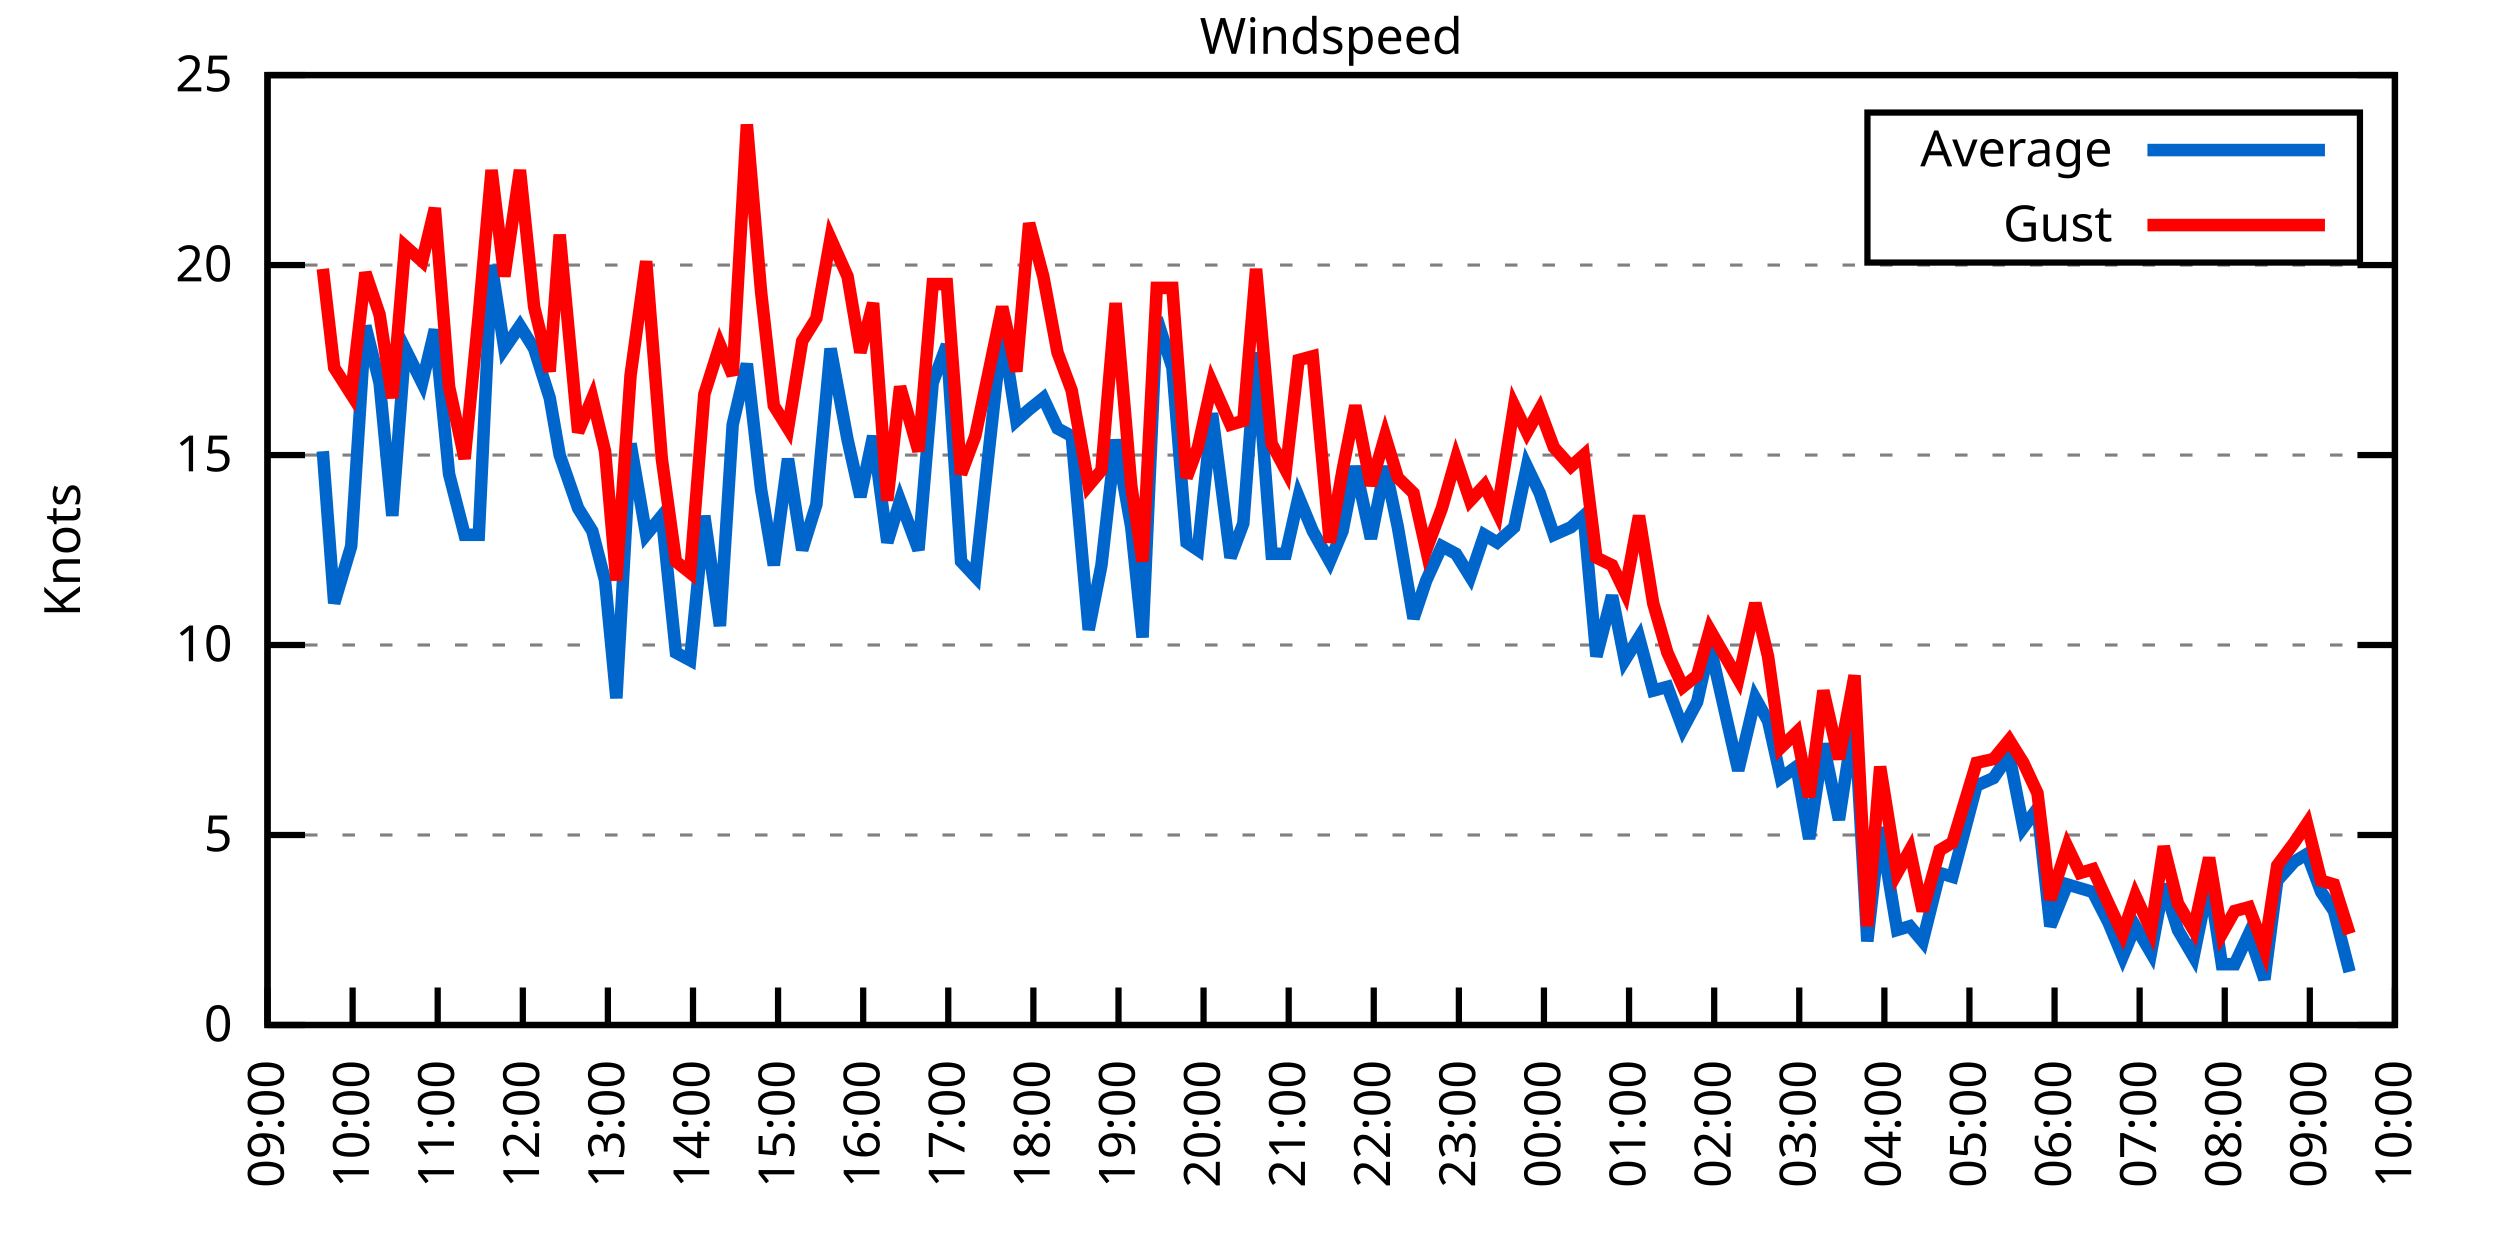
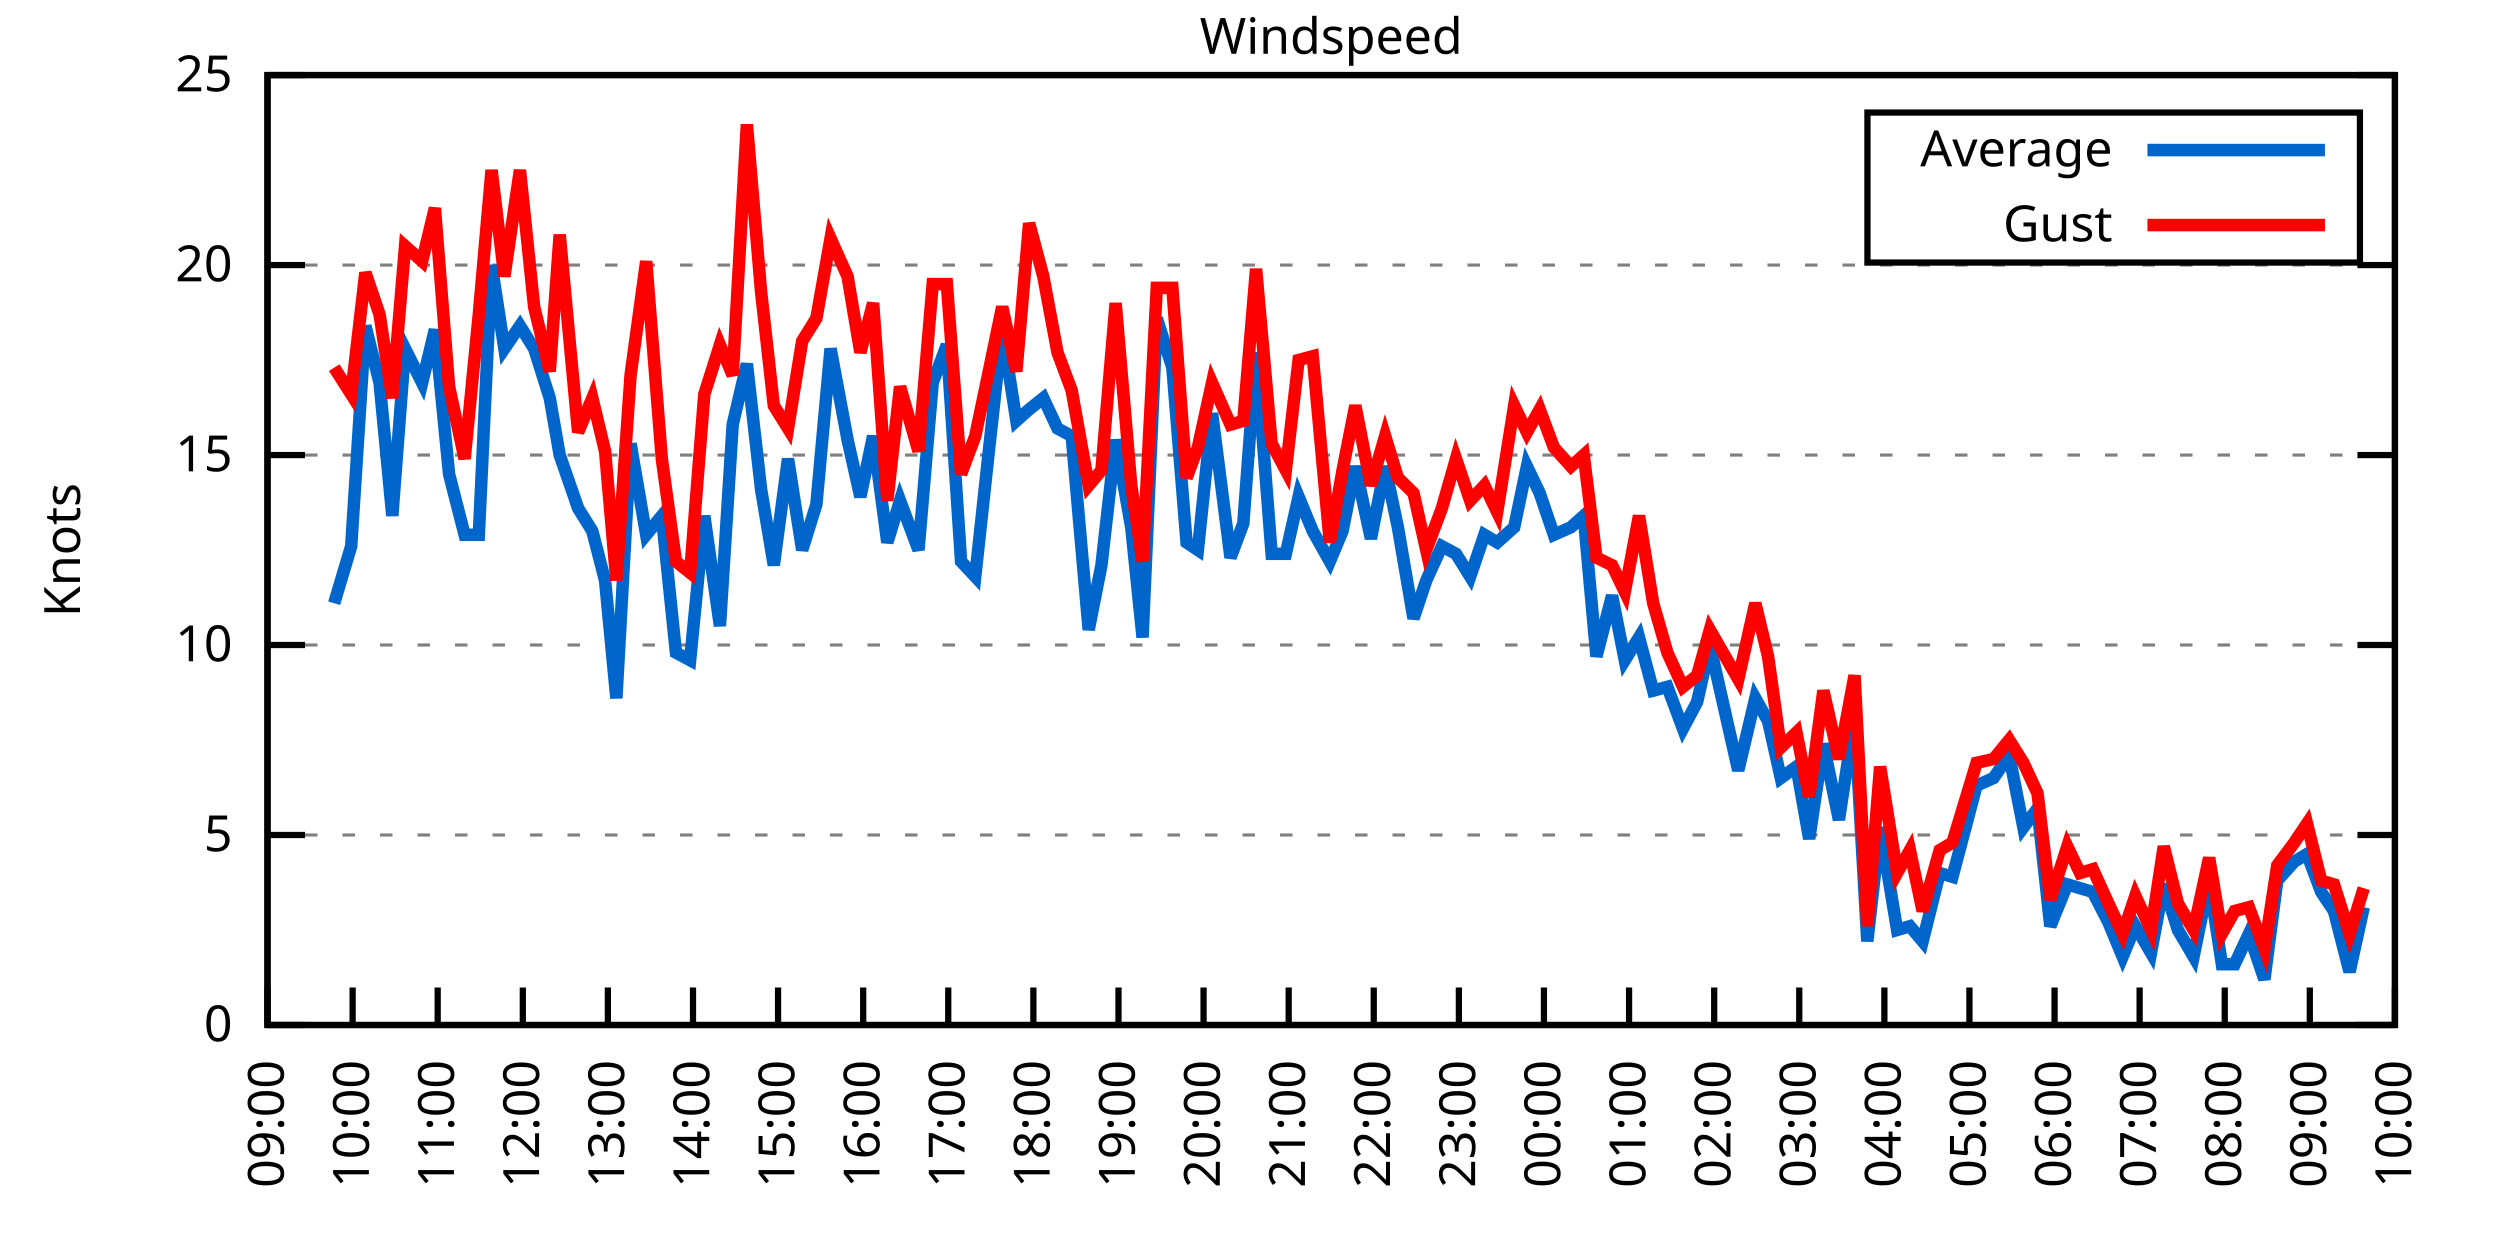
<svg xmlns="http://www.w3.org/2000/svg" xmlns:xlink="http://www.w3.org/1999/xlink" width="400" height="200" viewBox="0 0 400 200">
  <g id="gnuplot_canvas">
    <rect x="0" y="0" width="400" height="200" fill="none" />
    <defs>
      <circle id="gpDot" r="0.5" stroke-width="0.5" stroke="currentColor" />
      <path id="gpPt0" stroke-width="0.333" stroke="currentColor" d="M-1,0 h2 M0,-1 v2" />
      <path id="gpPt1" stroke-width="0.333" stroke="currentColor" d="M-1,-1 L1,1 M1,-1 L-1,1" />
      <path id="gpPt2" stroke-width="0.333" stroke="currentColor" d="M-1,0 L1,0 M0,-1 L0,1 M-1,-1 L1,1 M-1,1 L1,-1" />
      <rect id="gpPt3" stroke-width="0.333" stroke="currentColor" x="-1" y="-1" width="2" height="2" />
      <rect id="gpPt4" stroke-width="0.333" stroke="currentColor" fill="currentColor" x="-1" y="-1" width="2" height="2" />
      <circle id="gpPt5" stroke-width="0.333" stroke="currentColor" cx="0" cy="0" r="1" />
      <use xlink:href="#gpPt5" id="gpPt6" fill="currentColor" stroke="none" />
      <path id="gpPt7" stroke-width="0.333" stroke="currentColor" d="M0,-1.33 L-1.33,0.67 L1.33,0.67 z" />
      <use xlink:href="#gpPt7" id="gpPt8" fill="currentColor" stroke="none" />
      <use xlink:href="#gpPt7" id="gpPt9" stroke="currentColor" transform="rotate(180)" />
      <use xlink:href="#gpPt9" id="gpPt10" fill="currentColor" stroke="none" />
      <use xlink:href="#gpPt3" id="gpPt11" stroke="currentColor" transform="rotate(45)" />
      <use xlink:href="#gpPt11" id="gpPt12" fill="currentColor" stroke="none" />
      <path id="gpPt13" stroke-width="0.333" stroke="currentColor" d="M0,1.330 L1.265,0.411 L0.782,-1.067 L-0.782,-1.076 L-1.265,0.411 z" />
      <use xlink:href="#gpPt13" id="gpPt14" fill="currentColor" stroke="none" />
      <filter id="textbox" filterUnits="objectBoundingBox" x="0" y="0" height="1" width="1">
        <feFlood flood-color="white" flood-opacity="1" result="bgnd" />
        <feComposite in="SourceGraphic" in2="bgnd" operator="atop" />
      </filter>
      <filter id="greybox" filterUnits="objectBoundingBox" x="0" y="0" height="1" width="1">
        <feFlood flood-color="lightgrey" flood-opacity="1" result="grey" />
        <feComposite in="SourceGraphic" in2="grey" operator="atop" />
      </filter>
    </defs>
    <g fill="none" color="white" stroke="currentColor" stroke-width="1.00" stroke-linecap="butt" stroke-linejoin="miter">
</g>
    <g fill="none" color="black" stroke="currentColor" stroke-width="1.00" stroke-linecap="butt" stroke-linejoin="miter">
      <g stroke="none" shape-rendering="crispEdges">
        <polygon fill="rgb(255, 255, 255)" points="42.80,164.00 383.18,164.00 383.18,12.02 42.80,12.02 " />
      </g>
    </g>
    <g fill="none" color="black" stroke="currentColor" stroke-width="1.00" stroke-linecap="butt" stroke-linejoin="miter">
</g>
    <g fill="none" color="black" stroke="black" stroke-width="0.50" stroke-linecap="butt" stroke-linejoin="miter">
</g>
    <g fill="none" color="gray" stroke="currentColor" stroke-width="0.50" stroke-linecap="butt" stroke-linejoin="miter">
      <path stroke="gray" stroke-dasharray="2,4" class="gridline" d="M42.80,164.00 L383.19,164.00  " />
    </g>
    <g fill="none" color="gray" stroke="gray" stroke-width="1.00" stroke-linecap="butt" stroke-linejoin="miter">
</g>
    <g fill="none" color="black" stroke="currentColor" stroke-width="1.00" stroke-linecap="butt" stroke-linejoin="miter">
      <path stroke="black" d="M42.80,164.00 L48.80,164.00 M383.19,164.00 L377.19,164.00  " />
      <g transform="translate(37.20,166.60)" stroke="none" fill="black" font-family="Sans" font-size="8.00" text-anchor="end">
        <text>
          <tspan font-family="Sans"> 0</tspan>
        </text>
      </g>
    </g>
    <g fill="none" color="black" stroke="currentColor" stroke-width="1.00" stroke-linecap="butt" stroke-linejoin="miter">
</g>
    <g fill="none" color="black" stroke="black" stroke-width="0.50" stroke-linecap="butt" stroke-linejoin="miter">
</g>
    <g fill="none" color="gray" stroke="currentColor" stroke-width="0.50" stroke-linecap="butt" stroke-linejoin="miter">
      <path stroke="gray" stroke-dasharray="2,4" class="gridline" d="M42.80,133.60 L383.19,133.60  " />
    </g>
    <g fill="none" color="gray" stroke="gray" stroke-width="1.00" stroke-linecap="butt" stroke-linejoin="miter">
</g>
    <g fill="none" color="black" stroke="currentColor" stroke-width="1.00" stroke-linecap="butt" stroke-linejoin="miter">
      <path stroke="black" d="M42.80,133.60 L48.80,133.60 M383.19,133.60 L377.19,133.60  " />
      <g transform="translate(37.20,136.20)" stroke="none" fill="black" font-family="Sans" font-size="8.00" text-anchor="end">
        <text>
          <tspan font-family="Sans"> 5</tspan>
        </text>
      </g>
    </g>
    <g fill="none" color="black" stroke="currentColor" stroke-width="1.00" stroke-linecap="butt" stroke-linejoin="miter">
</g>
    <g fill="none" color="black" stroke="black" stroke-width="0.50" stroke-linecap="butt" stroke-linejoin="miter">
</g>
    <g fill="none" color="gray" stroke="currentColor" stroke-width="0.50" stroke-linecap="butt" stroke-linejoin="miter">
      <path stroke="gray" stroke-dasharray="2,4" class="gridline" d="M42.80,103.20 L383.19,103.20  " />
    </g>
    <g fill="none" color="gray" stroke="gray" stroke-width="1.00" stroke-linecap="butt" stroke-linejoin="miter">
</g>
    <g fill="none" color="black" stroke="currentColor" stroke-width="1.00" stroke-linecap="butt" stroke-linejoin="miter">
      <path stroke="black" d="M42.80,103.20 L48.80,103.20 M383.19,103.20 L377.19,103.20  " />
      <g transform="translate(37.20,105.80)" stroke="none" fill="black" font-family="Sans" font-size="8.00" text-anchor="end">
        <text>
          <tspan font-family="Sans"> 10</tspan>
        </text>
      </g>
    </g>
    <g fill="none" color="black" stroke="currentColor" stroke-width="1.00" stroke-linecap="butt" stroke-linejoin="miter">
</g>
    <g fill="none" color="black" stroke="black" stroke-width="0.50" stroke-linecap="butt" stroke-linejoin="miter">
</g>
    <g fill="none" color="gray" stroke="currentColor" stroke-width="0.50" stroke-linecap="butt" stroke-linejoin="miter">
      <path stroke="gray" stroke-dasharray="2,4" class="gridline" d="M42.80,72.81 L383.19,72.81  " />
    </g>
    <g fill="none" color="gray" stroke="gray" stroke-width="1.00" stroke-linecap="butt" stroke-linejoin="miter">
</g>
    <g fill="none" color="black" stroke="currentColor" stroke-width="1.00" stroke-linecap="butt" stroke-linejoin="miter">
      <path stroke="black" d="M42.80,72.81 L48.80,72.81 M383.19,72.81 L377.19,72.81  " />
      <g transform="translate(37.20,75.41)" stroke="none" fill="black" font-family="Sans" font-size="8.00" text-anchor="end">
        <text>
          <tspan font-family="Sans"> 15</tspan>
        </text>
      </g>
    </g>
    <g fill="none" color="black" stroke="currentColor" stroke-width="1.00" stroke-linecap="butt" stroke-linejoin="miter">
</g>
    <g fill="none" color="black" stroke="black" stroke-width="0.50" stroke-linecap="butt" stroke-linejoin="miter">
</g>
    <g fill="none" color="gray" stroke="currentColor" stroke-width="0.50" stroke-linecap="butt" stroke-linejoin="miter">
      <path stroke="gray" stroke-dasharray="2,4" class="gridline" d="M42.80,42.41 L383.19,42.41  " />
    </g>
    <g fill="none" color="gray" stroke="gray" stroke-width="1.00" stroke-linecap="butt" stroke-linejoin="miter">
</g>
    <g fill="none" color="black" stroke="currentColor" stroke-width="1.00" stroke-linecap="butt" stroke-linejoin="miter">
      <path stroke="black" d="M42.80,42.41 L48.80,42.41 M383.19,42.41 L377.19,42.41  " />
      <g transform="translate(37.20,45.01)" stroke="none" fill="black" font-family="Sans" font-size="8.00" text-anchor="end">
        <text>
          <tspan font-family="Sans"> 20</tspan>
        </text>
      </g>
    </g>
    <g fill="none" color="black" stroke="currentColor" stroke-width="1.00" stroke-linecap="butt" stroke-linejoin="miter">
</g>
    <g fill="none" color="black" stroke="black" stroke-width="0.50" stroke-linecap="butt" stroke-linejoin="miter">
</g>
    <g fill="none" color="gray" stroke="currentColor" stroke-width="0.50" stroke-linecap="butt" stroke-linejoin="miter">
      <path stroke="gray" stroke-dasharray="2,4" class="gridline" d="M42.80,12.01 L383.19,12.01  " />
    </g>
    <g fill="none" color="gray" stroke="gray" stroke-width="1.00" stroke-linecap="butt" stroke-linejoin="miter">
</g>
    <g fill="none" color="black" stroke="currentColor" stroke-width="1.00" stroke-linecap="butt" stroke-linejoin="miter">
      <path stroke="black" d="M42.80,12.01 L48.80,12.01 M383.19,12.01 L377.19,12.01  " />
      <g transform="translate(37.20,14.61)" stroke="none" fill="black" font-family="Sans" font-size="8.00" text-anchor="end">
        <text>
          <tspan font-family="Sans"> 25</tspan>
        </text>
      </g>
    </g>
    <g fill="none" color="black" stroke="currentColor" stroke-width="1.00" stroke-linecap="butt" stroke-linejoin="miter">
      <path stroke="black" d="M42.80,164.00 L42.80,158.00  " />
      <g transform="translate(45.40,169.60) rotate(270.00)" stroke="none" fill="black" font-family="Sans" font-size="8.00" text-anchor="end">
        <text>
          <tspan font-family="Sans">09:00</tspan>
        </text>
      </g>
    </g>
    <g fill="none" color="black" stroke="currentColor" stroke-width="1.00" stroke-linecap="butt" stroke-linejoin="miter">
      <path stroke="black" d="M56.42,164.00 L56.42,158.00  " />
      <g transform="translate(59.02,169.60) rotate(270.00)" stroke="none" fill="black" font-family="Sans" font-size="8.00" text-anchor="end">
        <text>
          <tspan font-family="Sans">10:00</tspan>
        </text>
      </g>
    </g>
    <g fill="none" color="black" stroke="currentColor" stroke-width="1.00" stroke-linecap="butt" stroke-linejoin="miter">
      <path stroke="black" d="M70.03,164.00 L70.03,158.00  " />
      <g transform="translate(72.63,169.60) rotate(270.00)" stroke="none" fill="black" font-family="Sans" font-size="8.00" text-anchor="end">
        <text>
          <tspan font-family="Sans">11:00</tspan>
        </text>
      </g>
    </g>
    <g fill="none" color="black" stroke="currentColor" stroke-width="1.00" stroke-linecap="butt" stroke-linejoin="miter">
      <path stroke="black" d="M83.65,164.00 L83.65,158.00  " />
      <g transform="translate(86.25,169.60) rotate(270.00)" stroke="none" fill="black" font-family="Sans" font-size="8.00" text-anchor="end">
        <text>
          <tspan font-family="Sans">12:00</tspan>
        </text>
      </g>
    </g>
    <g fill="none" color="black" stroke="currentColor" stroke-width="1.00" stroke-linecap="butt" stroke-linejoin="miter">
      <path stroke="black" d="M97.26,164.00 L97.26,158.00  " />
      <g transform="translate(99.86,169.60) rotate(270.00)" stroke="none" fill="black" font-family="Sans" font-size="8.00" text-anchor="end">
        <text>
          <tspan font-family="Sans">13:00</tspan>
        </text>
      </g>
    </g>
    <g fill="none" color="black" stroke="currentColor" stroke-width="1.00" stroke-linecap="butt" stroke-linejoin="miter">
      <path stroke="black" d="M110.88,164.00 L110.88,158.00  " />
      <g transform="translate(113.48,169.60) rotate(270.00)" stroke="none" fill="black" font-family="Sans" font-size="8.00" text-anchor="end">
        <text>
          <tspan font-family="Sans">14:00</tspan>
        </text>
      </g>
    </g>
    <g fill="none" color="black" stroke="currentColor" stroke-width="1.00" stroke-linecap="butt" stroke-linejoin="miter">
      <path stroke="black" d="M124.49,164.00 L124.49,158.00  " />
      <g transform="translate(127.09,169.60) rotate(270.00)" stroke="none" fill="black" font-family="Sans" font-size="8.00" text-anchor="end">
        <text>
          <tspan font-family="Sans">15:00</tspan>
        </text>
      </g>
    </g>
    <g fill="none" color="black" stroke="currentColor" stroke-width="1.00" stroke-linecap="butt" stroke-linejoin="miter">
      <path stroke="black" d="M138.11,164.00 L138.11,158.00  " />
      <g transform="translate(140.71,169.60) rotate(270.00)" stroke="none" fill="black" font-family="Sans" font-size="8.00" text-anchor="end">
        <text>
          <tspan font-family="Sans">16:00</tspan>
        </text>
      </g>
    </g>
    <g fill="none" color="black" stroke="currentColor" stroke-width="1.00" stroke-linecap="butt" stroke-linejoin="miter">
      <path stroke="black" d="M151.72,164.00 L151.72,158.00  " />
      <g transform="translate(154.32,169.60) rotate(270.00)" stroke="none" fill="black" font-family="Sans" font-size="8.00" text-anchor="end">
        <text>
          <tspan font-family="Sans">17:00</tspan>
        </text>
      </g>
    </g>
    <g fill="none" color="black" stroke="currentColor" stroke-width="1.00" stroke-linecap="butt" stroke-linejoin="miter">
      <path stroke="black" d="M165.34,164.00 L165.34,158.00  " />
      <g transform="translate(167.94,169.60) rotate(270.00)" stroke="none" fill="black" font-family="Sans" font-size="8.00" text-anchor="end">
        <text>
          <tspan font-family="Sans">18:00</tspan>
        </text>
      </g>
    </g>
    <g fill="none" color="black" stroke="currentColor" stroke-width="1.00" stroke-linecap="butt" stroke-linejoin="miter">
      <path stroke="black" d="M178.96,164.00 L178.96,158.00  " />
      <g transform="translate(181.56,169.60) rotate(270.00)" stroke="none" fill="black" font-family="Sans" font-size="8.00" text-anchor="end">
        <text>
          <tspan font-family="Sans">19:00</tspan>
        </text>
      </g>
    </g>
    <g fill="none" color="black" stroke="currentColor" stroke-width="1.00" stroke-linecap="butt" stroke-linejoin="miter">
      <path stroke="black" d="M192.57,164.00 L192.57,158.00  " />
      <g transform="translate(195.17,169.60) rotate(270.00)" stroke="none" fill="black" font-family="Sans" font-size="8.00" text-anchor="end">
        <text>
          <tspan font-family="Sans">20:00</tspan>
        </text>
      </g>
    </g>
    <g fill="none" color="black" stroke="currentColor" stroke-width="1.00" stroke-linecap="butt" stroke-linejoin="miter">
      <path stroke="black" d="M206.19,164.00 L206.19,158.00  " />
      <g transform="translate(208.79,169.60) rotate(270.00)" stroke="none" fill="black" font-family="Sans" font-size="8.00" text-anchor="end">
        <text>
          <tspan font-family="Sans">21:00</tspan>
        </text>
      </g>
    </g>
    <g fill="none" color="black" stroke="currentColor" stroke-width="1.00" stroke-linecap="butt" stroke-linejoin="miter">
      <path stroke="black" d="M219.80,164.00 L219.80,158.00  " />
      <g transform="translate(222.40,169.60) rotate(270.00)" stroke="none" fill="black" font-family="Sans" font-size="8.00" text-anchor="end">
        <text>
          <tspan font-family="Sans">22:00</tspan>
        </text>
      </g>
    </g>
    <g fill="none" color="black" stroke="currentColor" stroke-width="1.00" stroke-linecap="butt" stroke-linejoin="miter">
      <path stroke="black" d="M233.42,164.00 L233.42,158.00  " />
      <g transform="translate(236.02,169.60) rotate(270.00)" stroke="none" fill="black" font-family="Sans" font-size="8.00" text-anchor="end">
        <text>
          <tspan font-family="Sans">23:00</tspan>
        </text>
      </g>
    </g>
    <g fill="none" color="black" stroke="currentColor" stroke-width="1.00" stroke-linecap="butt" stroke-linejoin="miter">
      <path stroke="black" d="M247.03,164.00 L247.03,158.00  " />
      <g transform="translate(249.63,169.60) rotate(270.00)" stroke="none" fill="black" font-family="Sans" font-size="8.00" text-anchor="end">
        <text>
          <tspan font-family="Sans">00:00</tspan>
        </text>
      </g>
    </g>
    <g fill="none" color="black" stroke="currentColor" stroke-width="1.00" stroke-linecap="butt" stroke-linejoin="miter">
      <path stroke="black" d="M260.65,164.00 L260.65,158.00  " />
      <g transform="translate(263.25,169.60) rotate(270.00)" stroke="none" fill="black" font-family="Sans" font-size="8.00" text-anchor="end">
        <text>
          <tspan font-family="Sans">01:00</tspan>
        </text>
      </g>
    </g>
    <g fill="none" color="black" stroke="currentColor" stroke-width="1.00" stroke-linecap="butt" stroke-linejoin="miter">
      <path stroke="black" d="M274.27,164.00 L274.27,158.00  " />
      <g transform="translate(276.87,169.60) rotate(270.00)" stroke="none" fill="black" font-family="Sans" font-size="8.00" text-anchor="end">
        <text>
          <tspan font-family="Sans">02:00</tspan>
        </text>
      </g>
    </g>
    <g fill="none" color="black" stroke="currentColor" stroke-width="1.00" stroke-linecap="butt" stroke-linejoin="miter">
      <path stroke="black" d="M287.88,164.00 L287.88,158.00  " />
      <g transform="translate(290.48,169.60) rotate(270.00)" stroke="none" fill="black" font-family="Sans" font-size="8.00" text-anchor="end">
        <text>
          <tspan font-family="Sans">03:00</tspan>
        </text>
      </g>
    </g>
    <g fill="none" color="black" stroke="currentColor" stroke-width="1.00" stroke-linecap="butt" stroke-linejoin="miter">
      <path stroke="black" d="M301.50,164.00 L301.50,158.00  " />
      <g transform="translate(304.10,169.60) rotate(270.00)" stroke="none" fill="black" font-family="Sans" font-size="8.00" text-anchor="end">
        <text>
          <tspan font-family="Sans">04:00</tspan>
        </text>
      </g>
    </g>
    <g fill="none" color="black" stroke="currentColor" stroke-width="1.00" stroke-linecap="butt" stroke-linejoin="miter">
      <path stroke="black" d="M315.11,164.00 L315.11,158.00  " />
      <g transform="translate(317.71,169.60) rotate(270.00)" stroke="none" fill="black" font-family="Sans" font-size="8.00" text-anchor="end">
        <text>
          <tspan font-family="Sans">05:00</tspan>
        </text>
      </g>
    </g>
    <g fill="none" color="black" stroke="currentColor" stroke-width="1.00" stroke-linecap="butt" stroke-linejoin="miter">
      <path stroke="black" d="M328.73,164.00 L328.73,158.00  " />
      <g transform="translate(331.33,169.60) rotate(270.00)" stroke="none" fill="black" font-family="Sans" font-size="8.00" text-anchor="end">
        <text>
          <tspan font-family="Sans">06:00</tspan>
        </text>
      </g>
    </g>
    <g fill="none" color="black" stroke="currentColor" stroke-width="1.00" stroke-linecap="butt" stroke-linejoin="miter">
      <path stroke="black" d="M342.34,164.00 L342.34,158.00  " />
      <g transform="translate(344.94,169.60) rotate(270.00)" stroke="none" fill="black" font-family="Sans" font-size="8.00" text-anchor="end">
        <text>
          <tspan font-family="Sans">07:00</tspan>
        </text>
      </g>
    </g>
    <g fill="none" color="black" stroke="currentColor" stroke-width="1.00" stroke-linecap="butt" stroke-linejoin="miter">
      <path stroke="black" d="M355.96,164.00 L355.96,158.00  " />
      <g transform="translate(358.56,169.60) rotate(270.00)" stroke="none" fill="black" font-family="Sans" font-size="8.00" text-anchor="end">
        <text>
          <tspan font-family="Sans">08:00</tspan>
        </text>
      </g>
    </g>
    <g fill="none" color="black" stroke="currentColor" stroke-width="1.00" stroke-linecap="butt" stroke-linejoin="miter">
      <path stroke="black" d="M369.57,164.00 L369.57,158.00  " />
      <g transform="translate(372.17,169.60) rotate(270.00)" stroke="none" fill="black" font-family="Sans" font-size="8.00" text-anchor="end">
        <text>
          <tspan font-family="Sans">09:00</tspan>
        </text>
      </g>
    </g>
    <g fill="none" color="black" stroke="currentColor" stroke-width="1.00" stroke-linecap="butt" stroke-linejoin="miter">
      <path stroke="black" d="M383.19,164.00 L383.19,158.00  " />
      <g transform="translate(385.79,169.60) rotate(270.00)" stroke="none" fill="black" font-family="Sans" font-size="8.00" text-anchor="end">
        <text>
          <tspan font-family="Sans">10:00</tspan>
        </text>
      </g>
    </g>
    <g fill="none" color="black" stroke="currentColor" stroke-width="1.00" stroke-linecap="butt" stroke-linejoin="miter">
</g>
    <g fill="none" color="black" stroke="currentColor" stroke-width="1.00" stroke-linecap="butt" stroke-linejoin="miter">
      <path stroke="black" d="M42.80,12.01 L42.80,164.00 L383.19,164.00 L383.19,12.01 L42.80,12.01 Z  " />
    </g>
    <g fill="none" color="black" stroke="currentColor" stroke-width="1.00" stroke-linecap="butt" stroke-linejoin="miter">
</g>
    <g fill="none" color="black" stroke="currentColor" stroke-width="1.00" stroke-linecap="butt" stroke-linejoin="miter">
      <path stroke="black" d="M298.79,42.01 L298.79,18.01 L377.59,18.01 L377.59,42.01 L298.79,42.01 Z  " />
    </g>
    <g id="Windspeed_plot_1">
      <g fill="none" color="white" stroke="black" stroke-width="2.00" stroke-linecap="butt" stroke-linejoin="miter">
</g>
      <g fill="none" color="black" stroke="currentColor" stroke-width="2.00" stroke-linecap="butt" stroke-linejoin="miter">
        <g transform="translate(337.99,26.61)" stroke="none" fill="black" font-family="Sans" font-size="8.00" text-anchor="end">
          <text>
            <tspan font-family="Sans">Average</tspan>
          </text>
        </g>
      </g>
      <g fill="none" color="black" stroke="currentColor" stroke-width="2.00" stroke-linecap="butt" stroke-linejoin="miter">
-         <path stroke="rgb(  0, 102, 204)" d="M343.59,24.01 L371.99,24.01 M51.65,72.20 L53.47,96.52 L56.19,87.40 L58.46,52.14 L60.73,61.25 L62.77,82.53   L64.81,55.78 L67.54,61.25 L69.58,52.74 L71.85,75.85 L74.34,85.57 L76.61,85.57 L78.65,42.41 L80.70,55.78   L83.19,52.14 L85.46,55.78 L87.96,63.69 L89.55,72.81 L92.50,81.32 L94.77,84.97 L96.81,92.87 L98.62,111.72   L100.89,70.98 L103.39,85.57 L105.89,82.53 L108.15,104.42 L110.42,105.64 L112.69,82.53 L115.19,100.16 L117.23,67.94   L119.50,58.21 L121.77,78.28 L123.81,90.44 L126.08,73.41 L128.35,88.00 L130.62,80.71 L132.89,55.78 L135.61,70.37   L137.66,79.49 L139.70,69.77 L141.97,86.79 L144.01,80.10 L146.96,88.00 L149.23,61.25 L151.50,55.18 L153.77,89.83   L156.04,92.26 L158.08,73.41 L160.35,52.74 L162.62,67.33 L164.66,65.51 L166.93,63.69 L169.20,68.55 L171.47,69.77   L174.19,100.77 L176.23,90.44 L178.50,70.37 L181.00,84.36 L182.81,101.99 L185.08,50.92 L187.58,58.82 L189.85,86.79   L191.66,88.00 L193.93,66.12 L196.88,89.22 L198.93,83.75 L200.97,56.39 L203.46,88.61 L205.73,88.61 L207.78,79.49   L210.04,84.97 L212.77,89.83 L214.81,84.97 L216.85,74.63 L219.35,86.18 L221.62,74.63 L223.66,84.36 L226.16,98.95   L228.20,92.87 L230.70,87.40 L232.96,88.61 L235.23,92.26 L237.50,85.57 L239.55,86.79 L242.27,84.36 L244.31,74.63   L246.35,78.89 L248.62,85.57 L251.35,84.36 L253.39,82.53 L255.43,105.03 L257.93,95.30 L259.97,105.64 L262.24,101.99   L264.51,110.50 L266.78,109.89 L269.27,116.58 L271.54,112.32 L273.58,103.20 L278.12,123.27 L280.85,111.72 L282.89,115.36   L284.93,124.48 L287.43,122.66 L289.47,134.21 L291.74,119.01 L294.23,131.17 L296.73,114.76 L298.77,150.62 L300.82,132.39   L303.54,148.80 L305.58,148.19 L307.62,150.62 L310.35,139.68 L312.39,140.29 L316.25,125.70 L318.97,124.48 L321.47,120.83   L323.74,132.39 L326.00,129.35 L328.05,148.19 L330.77,141.51 L332.81,142.11 L334.85,142.72 L337.35,147.59 L339.62,153.06   L341.66,148.19 L344.16,152.45 L346.20,141.51 L348.47,148.80 L350.97,153.06 L353.46,140.90 L355.50,154.27 L357.55,154.27   L359.82,149.41 L362.31,156.70 L364.36,140.90 L367.08,137.86 L369.12,136.64 L371.39,142.72 L373.43,145.76 L375.93,155.49    " />
+         <path stroke="rgb(  0, 102, 204)" d="M343.59,24.01 L371.99,24.01 M53.47,96.52 L56.19,87.40 L58.46,52.14 L60.73,61.25 L62.77,82.53 L64.81,55.78   L67.54,61.25 L69.58,52.74 L71.85,75.85 L74.34,85.57 L76.61,85.57 L78.65,42.41 L80.70,55.78 L83.19,52.14   L85.46,55.78 L87.96,63.69 L89.55,72.81 L92.50,81.32 L94.77,84.97 L96.81,92.87 L98.62,111.72 L100.89,70.98   L103.39,85.57 L105.89,82.53 L108.15,104.42 L110.42,105.64 L112.69,82.53 L115.19,100.16 L117.23,67.94 L119.50,58.21   L121.77,78.28 L123.81,90.44 L126.08,73.41 L128.35,88.00 L130.62,80.71 L132.89,55.78 L135.61,70.37 L137.66,79.49   L139.70,69.77 L141.97,86.79 L144.01,80.10 L146.96,88.00 L149.23,61.25 L151.50,55.18 L153.77,89.83 L156.04,92.26   L158.08,73.41 L160.35,52.74 L162.62,67.33 L164.66,65.51 L166.93,63.69 L169.20,68.55 L171.47,69.77 L174.19,100.77   L176.23,90.44 L178.50,70.37 L181.00,84.36 L182.81,101.99 L185.08,50.92 L187.58,58.82 L189.85,86.79 L191.66,88.00   L193.93,66.12 L196.88,89.22 L198.93,83.75 L200.97,56.39 L203.46,88.61 L205.73,88.61 L207.78,79.49 L210.04,84.97   L212.77,89.83 L214.81,84.97 L216.85,74.63 L219.35,86.18 L221.62,74.63 L223.66,84.36 L226.16,98.95 L228.20,92.87   L230.70,87.40 L232.96,88.61 L235.23,92.26 L237.50,85.57 L239.55,86.79 L242.27,84.36 L244.31,74.63 L246.35,78.89   L248.62,85.57 L251.35,84.36 L253.39,82.53 L255.43,105.03 L257.93,95.30 L259.97,105.64 L262.24,101.99 L264.51,110.50   L266.78,109.89 L269.27,116.58 L271.54,112.32 L273.58,103.20 L278.12,123.27 L280.85,111.72 L282.89,115.36 L284.93,124.48   L287.43,122.66 L289.47,134.21 L291.74,119.01 L294.23,131.17 L296.73,114.76 L298.77,150.62 L300.82,132.39 L303.54,148.80   L305.58,148.19 L307.62,150.62 L310.35,139.68 L312.39,140.29 L316.25,125.70 L318.97,124.48 L321.47,120.83 L323.74,132.39   L326.00,129.35 L328.05,148.19 L330.77,141.51 L332.81,142.11 L334.85,142.72 L337.35,147.59 L339.62,153.06 L341.66,148.19   L344.16,152.45 L346.20,141.51 L348.47,148.80 L350.97,153.06 L353.46,140.90 L355.50,154.27 L357.55,154.27 L359.82,149.41   L362.31,156.70 L364.36,140.90 L367.08,137.86 L369.12,136.64 L371.39,142.72 L373.43,145.76 L375.93,155.49 L378.20,145.15    " />
      </g>
    </g>
    <g id="Windspeed_plot_2">
      <g fill="none" color="black" stroke="currentColor" stroke-width="2.00" stroke-linecap="butt" stroke-linejoin="miter">
        <g transform="translate(337.99,38.61)" stroke="none" fill="black" font-family="Sans" font-size="8.00" text-anchor="end">
          <text>
            <tspan font-family="Sans">Gust</tspan>
          </text>
        </g>
      </g>
      <g fill="none" color="black" stroke="currentColor" stroke-width="2.00" stroke-linecap="butt" stroke-linejoin="miter">
-         <path stroke="rgb(255,   0,   0)" d="M343.59,36.01 L371.99,36.01 M51.65,43.02 L53.47,58.82 L56.19,63.08 L58.46,43.62 L60.73,50.31 L62.77,63.69   L64.81,39.37 L67.54,41.80 L69.58,33.29 L71.85,61.86 L74.34,73.41 L76.61,50.31 L78.65,27.21 L80.70,44.23   L83.19,27.21 L85.46,49.10 L87.96,59.43 L89.55,37.54 L92.50,69.16 L94.77,63.69 L96.81,72.20 L98.62,92.87   L100.89,60.04 L103.39,41.80 L105.89,73.41 L108.15,89.83 L110.42,91.65 L112.69,63.08 L115.19,55.18 L117.23,60.04   L119.50,19.91 L121.77,46.66 L123.81,64.90 L126.08,68.55 L128.35,54.57 L130.62,50.92 L132.89,38.15 L135.61,44.23   L137.66,56.39 L139.70,48.49 L141.97,80.10 L144.01,61.86 L146.96,72.20 L149.23,45.45 L151.50,45.45 L153.77,75.85   L156.04,69.77 L158.08,60.04 L160.35,49.10 L162.62,59.43 L164.66,35.72 L166.93,44.23 L169.20,56.39 L171.47,62.47   L174.19,77.67 L176.23,75.24 L178.50,48.49 L181.00,77.67 L182.81,89.83 L185.08,46.06 L187.58,46.06 L189.85,76.45   L191.66,71.59 L193.93,61.25 L196.88,67.94 L198.93,67.33 L200.97,43.02 L203.46,70.98 L205.73,75.24 L207.78,57.61   L210.04,57.00 L212.77,86.79 L214.81,75.24 L216.85,64.90 L219.35,77.67 L221.62,69.77 L223.66,76.45 L226.16,78.89   L228.20,88.00 L230.70,81.32 L232.96,73.41 L235.23,80.10 L237.50,77.67 L239.55,81.93 L242.27,64.90 L244.31,69.16   L246.35,65.51 L248.62,71.59 L251.35,74.63 L253.39,72.81 L255.43,89.22 L257.93,90.44 L259.97,94.69 L262.24,82.53   L264.51,96.52 L266.78,104.42 L269.27,109.89 L271.54,108.07 L273.58,100.77 L278.12,108.68 L280.85,96.52 L282.89,105.03   L284.93,119.62 L287.43,117.19 L289.47,127.52 L291.74,110.50 L294.23,121.44 L296.73,108.07 L298.77,148.19 L300.82,122.66   L303.54,139.68 L305.58,136.03 L307.62,145.76 L310.35,136.03 L312.39,134.82 L316.25,122.05 L318.97,121.44 L321.47,118.40   L323.74,122.05 L326.00,126.91 L328.05,143.94 L330.77,135.43 L332.81,139.68 L334.85,139.07 L337.35,144.55 L339.62,149.41   L341.66,143.33 L344.16,148.80 L346.20,135.43 L348.47,144.55 L350.97,148.80 L353.46,137.25 L355.50,149.41 L357.55,145.76   L359.82,145.15 L362.31,151.84 L364.36,138.47 L367.08,134.82 L369.12,131.78 L371.39,140.90 L373.43,141.51 L375.93,149.41    " />
+         <path stroke="rgb(255,   0,   0)" d="M343.59,36.01 L371.99,36.01 M53.47,58.82 L56.19,63.08 L58.46,43.62 L60.73,50.31 L62.77,63.69 L64.81,39.37   L67.54,41.80 L69.58,33.29 L71.85,61.86 L74.34,73.41 L76.61,50.31 L78.65,27.21 L80.70,44.23 L83.19,27.21   L85.46,49.10 L87.96,59.43 L89.55,37.54 L92.50,69.16 L94.77,63.69 L96.81,72.20 L98.62,92.87 L100.89,60.04   L103.39,41.80 L105.89,73.41 L108.15,89.83 L110.42,91.65 L112.69,63.08 L115.19,55.18 L117.23,60.04 L119.50,19.91   L121.77,46.66 L123.81,64.90 L126.08,68.55 L128.35,54.57 L130.62,50.92 L132.89,38.15 L135.61,44.23 L137.66,56.39   L139.70,48.49 L141.97,80.10 L144.01,61.86 L146.96,72.20 L149.23,45.45 L151.50,45.45 L153.77,75.85 L156.04,69.77   L158.08,60.04 L160.35,49.10 L162.62,59.43 L164.66,35.72 L166.93,44.23 L169.20,56.39 L171.47,62.47 L174.19,77.67   L176.23,75.24 L178.50,48.49 L181.00,77.67 L182.81,89.83 L185.08,46.06 L187.58,46.06 L189.85,76.45 L191.66,71.59   L193.93,61.25 L196.88,67.94 L198.93,67.33 L200.97,43.02 L203.46,70.98 L205.73,75.24 L207.78,57.61 L210.04,57.00   L212.77,86.79 L214.81,75.24 L216.85,64.90 L219.35,77.67 L221.62,69.77 L223.66,76.45 L226.16,78.89 L228.20,88.00   L230.70,81.32 L232.96,73.41 L235.23,80.10 L237.50,77.67 L239.55,81.93 L242.27,64.90 L244.31,69.16 L246.35,65.51   L248.62,71.59 L251.35,74.63 L253.39,72.81 L255.43,89.22 L257.93,90.44 L259.97,94.69 L262.24,82.53 L264.51,96.52   L266.78,104.42 L269.27,109.89 L271.54,108.07 L273.58,100.77 L278.12,108.68 L280.85,96.52 L282.89,105.03 L284.93,119.62   L287.43,117.19 L289.47,127.52 L291.74,110.50 L294.23,121.44 L296.73,108.07 L298.77,148.19 L300.82,122.66 L303.54,139.68   L305.58,136.03 L307.62,145.76 L310.35,136.03 L312.39,134.82 L316.25,122.05 L318.97,121.44 L321.47,118.40 L323.74,122.05   L326.00,126.91 L328.05,143.94 L330.77,135.43 L332.81,139.68 L334.85,139.07 L337.35,144.55 L339.62,149.41 L341.66,143.33   L344.16,148.80 L346.20,135.43 L348.47,144.55 L350.97,148.80 L353.46,137.25 L355.50,149.41 L357.55,145.76 L359.82,145.15   L362.31,151.84 L364.36,138.47 L367.08,134.82 L369.12,131.78 L371.39,140.90 L373.43,141.51 L375.93,149.41 L378.20,142.11    " />
      </g>
    </g>
    <g fill="none" color="black" stroke="currentColor" stroke-width="2.00" stroke-linecap="butt" stroke-linejoin="miter">
</g>
    <g fill="none" color="black" stroke="black" stroke-width="1.00" stroke-linecap="butt" stroke-linejoin="miter">
</g>
    <g fill="none" color="black" stroke="currentColor" stroke-width="1.00" stroke-linecap="butt" stroke-linejoin="miter">
      <path stroke="black" d="M42.80,12.01 L42.80,164.00 L383.19,164.00 L383.19,12.01 L42.80,12.01 Z  " />
      <g transform="translate(12.80,88.01) rotate(270.00)" stroke="none" fill="black" font-family="Sans" font-size="8.00" text-anchor="middle">
        <text>
          <tspan font-family="Sans">Knots</tspan>
        </text>
      </g>
    </g>
    <g fill="none" color="black" stroke="currentColor" stroke-width="1.00" stroke-linecap="butt" stroke-linejoin="miter">
</g>
    <g fill="none" color="black" stroke="currentColor" stroke-width="1.00" stroke-linecap="butt" stroke-linejoin="miter">
      <g transform="translate(212.99,8.61)" stroke="none" fill="black" font-family="Sans" font-size="8.00" text-anchor="middle">
        <text>
          <tspan font-family="Sans">Windspeed</tspan>
        </text>
      </g>
    </g>
    <g fill="none" color="black" stroke="currentColor" stroke-width="1.00" stroke-linecap="butt" stroke-linejoin="miter">
</g>
  </g>
</svg>
